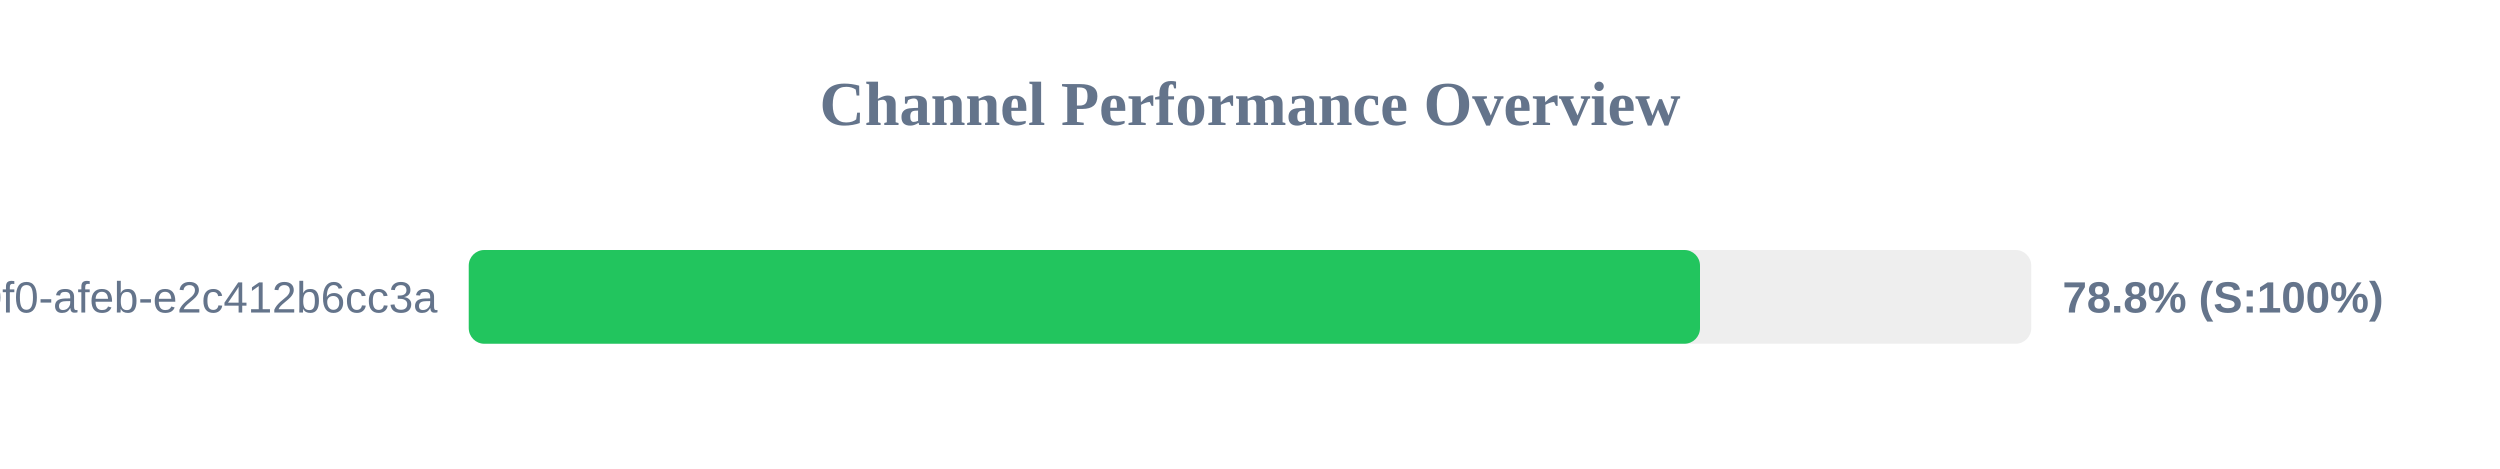
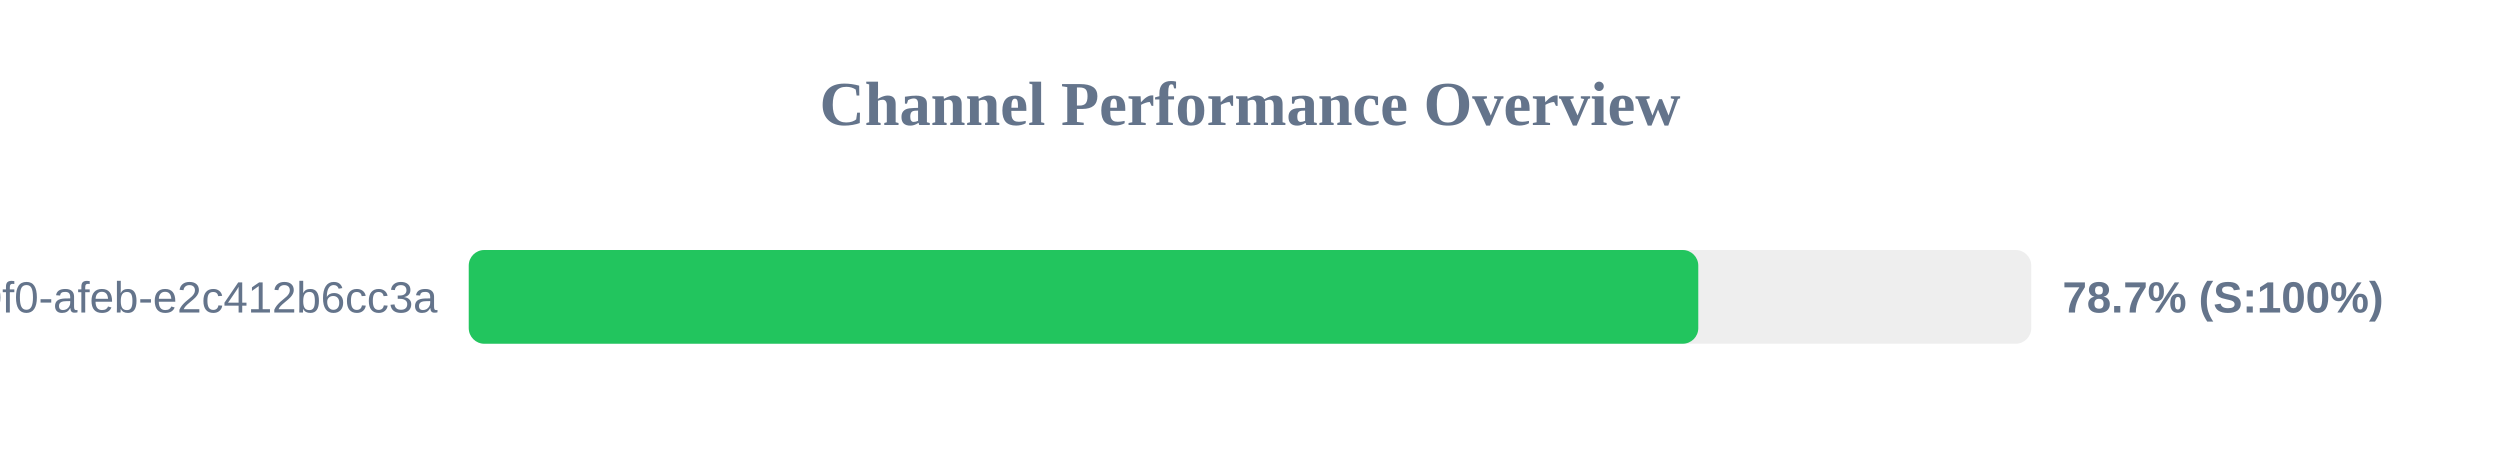
<svg xmlns="http://www.w3.org/2000/svg" width="800" height="150" version="1.1">
  <style>
        .row { font: 14px Arial; fill: #64748b; }
        .score { font: bold 14px Arial; fill: #64748b; }
    </style>
  <text x="400" y="40" text-anchor="middle" font-size="20px" font-weight="bold" fill="#64748b">Channel Performance Overview</text>
  <rect x="150" y="80" width="500" height="30" fill="#eee" rx="5" />
-   <rect x="150" y="80" width="394.0" height="30" fill="#22c55e" rx="5" />
+   <rect x="150" y="80" width="393.45" height="30" fill="#22c55e" rx="5" />
  <text x="140" y="100" text-anchor="end" class="row">?uuid=c6e02cd8-ce11-40f0-afeb-e2c412b6cc3a</text>
-   <text x="660" y="100" text-anchor="start" class="score">78.8% (S:100%)</text>
+   <text x="660" y="100" text-anchor="start" class="score">78.7% (S:100%)</text>
</svg>
